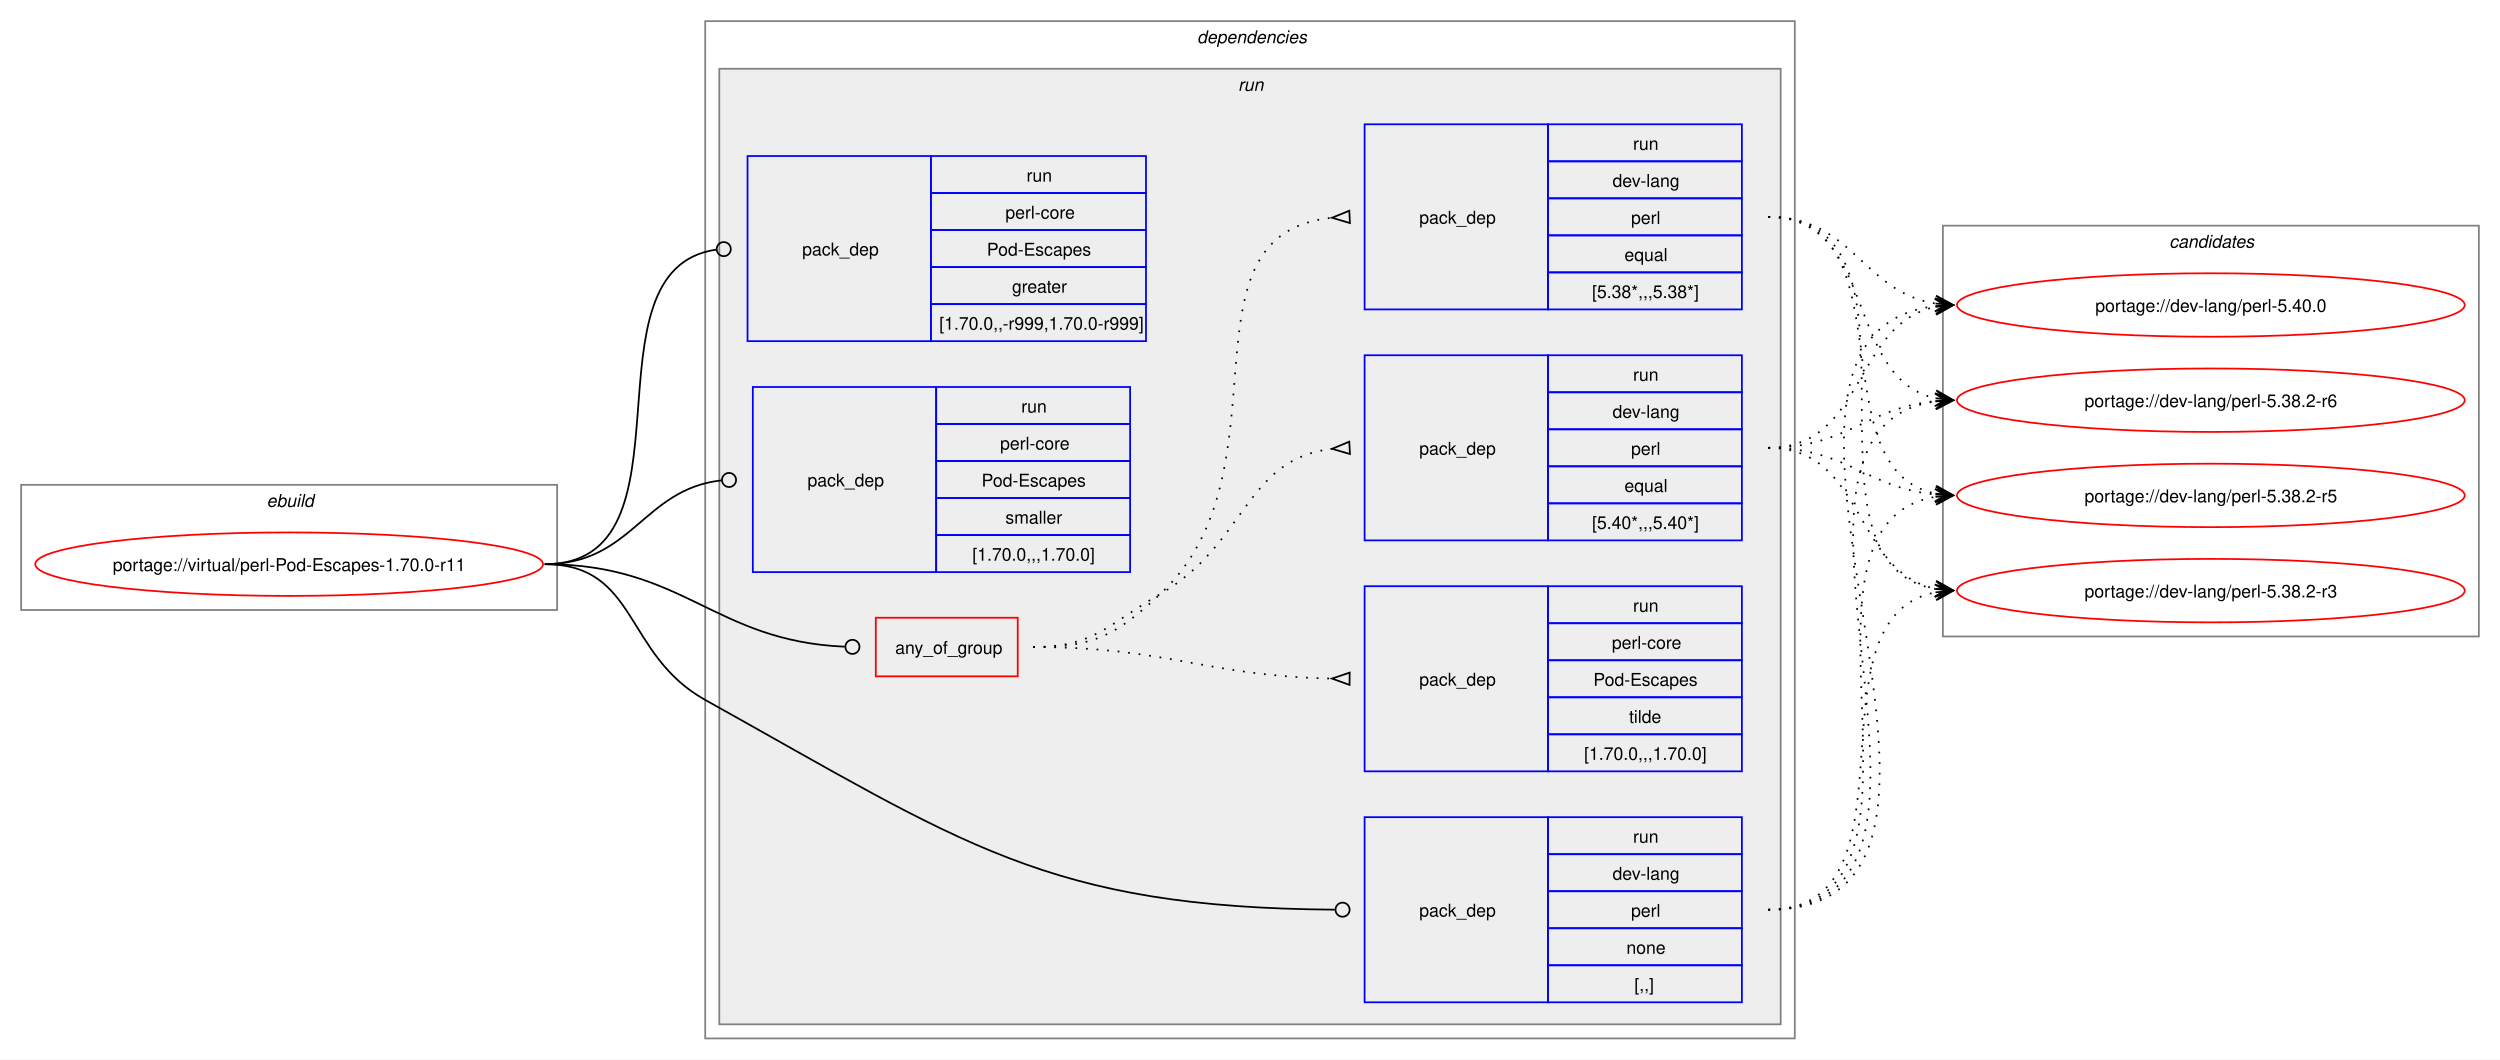
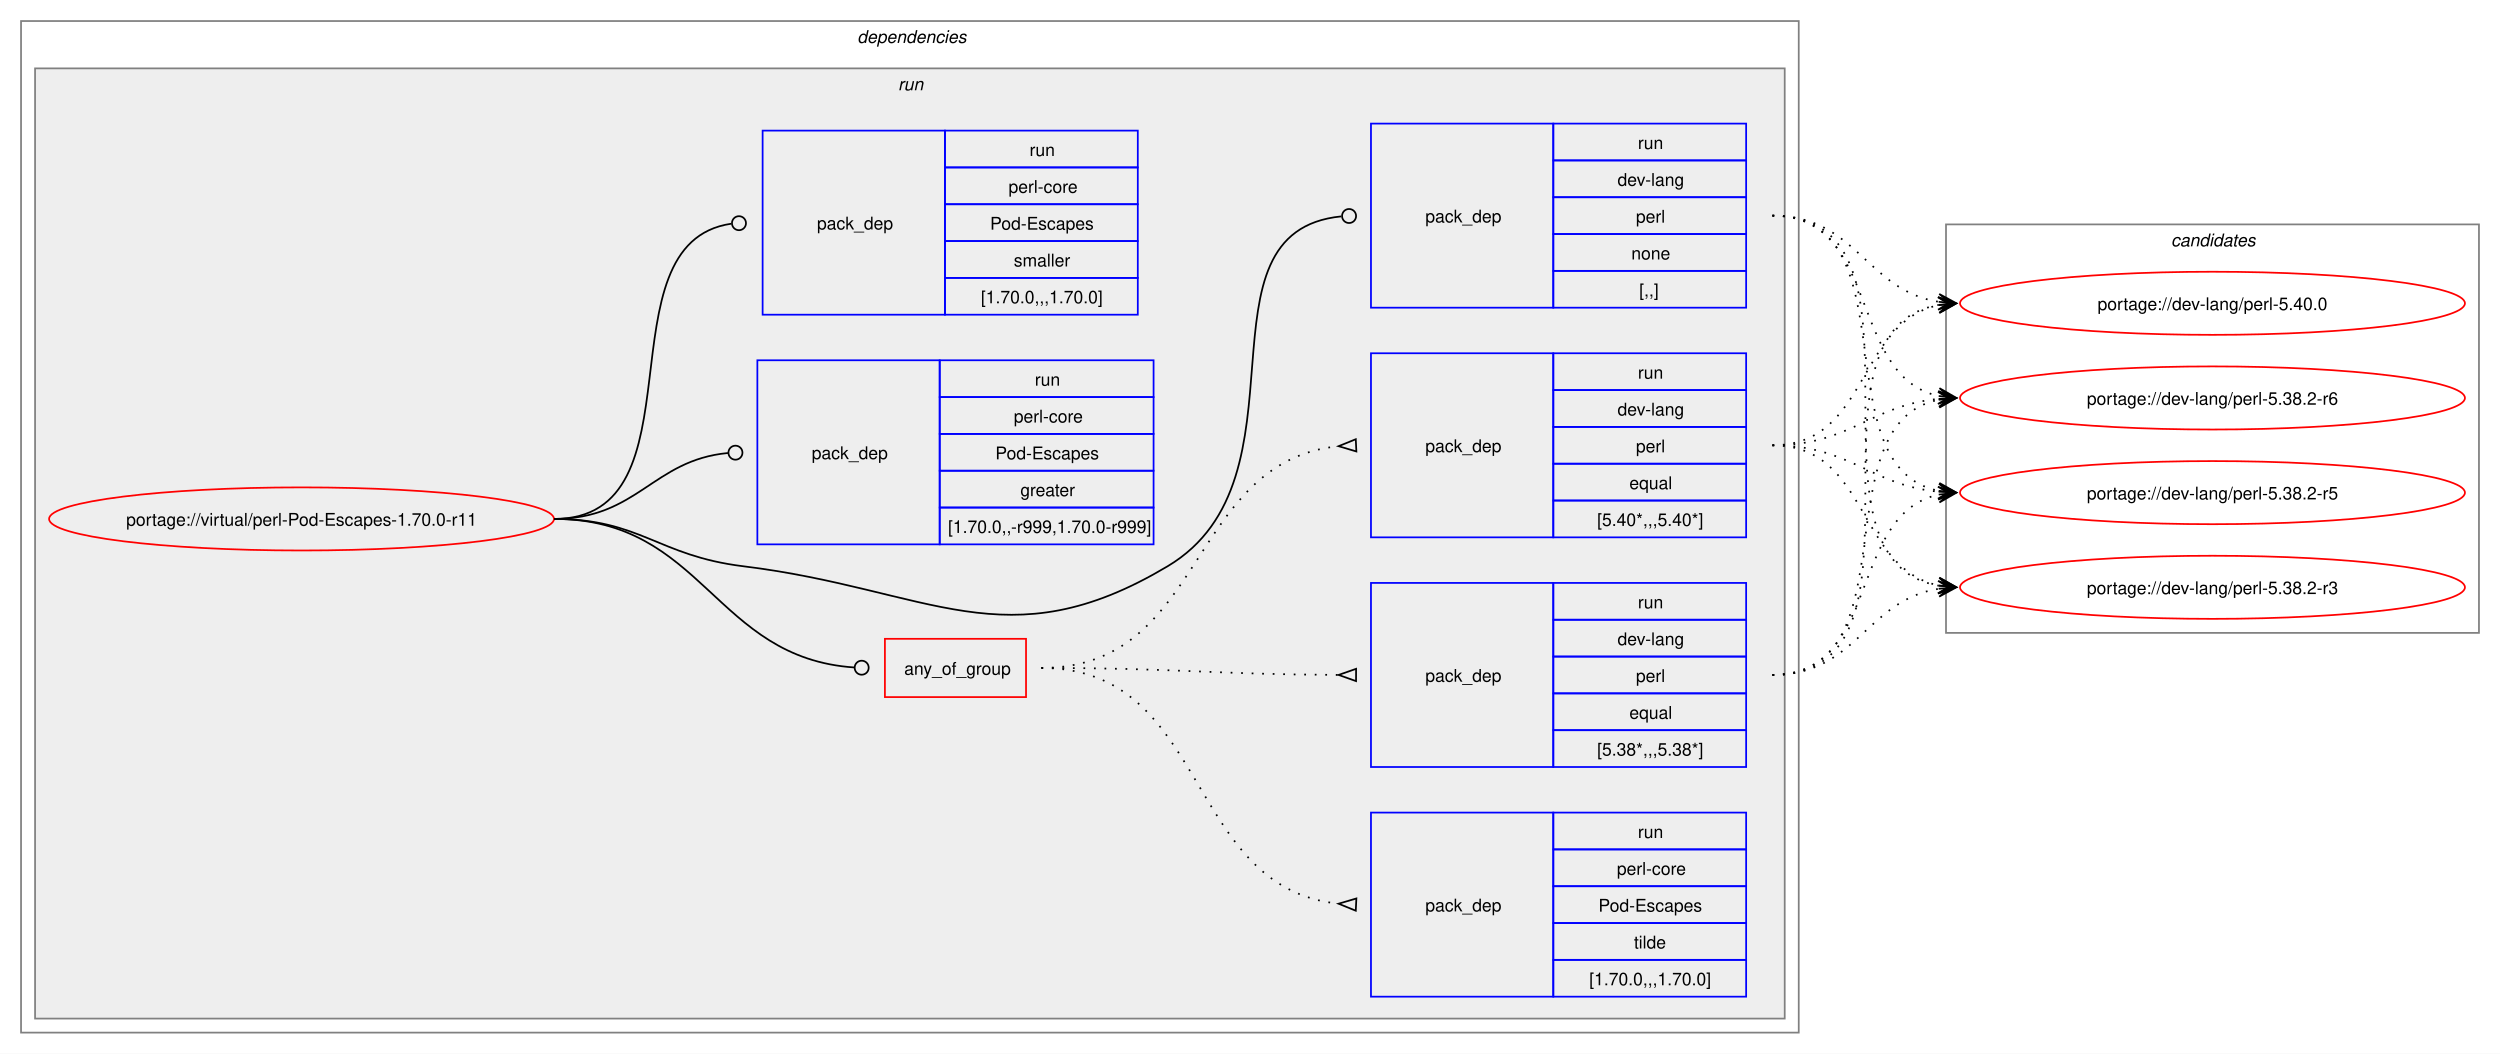
- <svg xmlns="http://www.w3.org/2000/svg" xmlns:xlink="http://www.w3.org/1999/xlink" width="1418pt" height="601pt" viewBox="0.00 0.00 1418.00 601.00">
+ <svg xmlns="http://www.w3.org/2000/svg" xmlns:xlink="http://www.w3.org/1999/xlink" width="1426pt" height="601pt" viewBox="0.00 0.00 1426.00 601.00">
  <g id="graph0" class="graph" transform="scale(1 1) rotate(0) translate(4 597)">
-     <polygon fill="white" stroke="none" points="-4,4 -4,-597 1414,-597 1414,4 -4,4" />
-     <g id="clust1" class="cluster">
-       <polygon fill="none" stroke="gray" points="8,-251 8,-322 312,-322 312,-251 8,-251" />
-       <text text-anchor="start" x="147.25" y="-309.5" font-family="Helvetica,sans-Serif" font-style="italic" font-size="10.00">ebuild</text>
-     </g>
+     <polygon fill="white" stroke="none" points="-4,4 -4,-597 1422,-597 1422,4 -4,4" />
    <g id="clust2" class="cluster">
-       <polygon fill="none" stroke="gray" points="396,-8 396,-585 1014,-585 1014,-8 396,-8" />
-       <text text-anchor="start" x="675" y="-572.5" font-family="Helvetica,sans-Serif" font-style="italic" font-size="10.00">dependencies</text>
+       <polygon fill="none" stroke="gray" points="8,-8 8,-585 1022,-585 1022,-8 8,-8" />
+       <text text-anchor="start" x="485" y="-572.5" font-family="Helvetica,sans-Serif" font-style="italic" font-size="10.00">dependencies</text>
    </g>
    <g id="clust5" class="cluster">
-       <polygon fill="#eeeeee" stroke="gray" points="404,-16 404,-558 1006,-558 1006,-16 404,-16" />
-       <text text-anchor="start" x="698.25" y="-545.5" font-family="Helvetica,sans-Serif" font-style="italic" font-size="10.00">run</text>
+       <polygon fill="#eeeeee" stroke="gray" points="16,-16 16,-558 1014,-558 1014,-16 16,-16" />
+       <text text-anchor="start" x="508.25" y="-545.5" font-family="Helvetica,sans-Serif" font-style="italic" font-size="10.00">run</text>
    </g>
    <g id="clust13" class="cluster">
-       <polygon fill="none" stroke="gray" points="1098,-236 1098,-469 1402,-469 1402,-236 1098,-236" />
-       <text text-anchor="start" x="1226.38" y="-456.5" font-family="Helvetica,sans-Serif" font-style="italic" font-size="10.00">candidates</text>
+       <polygon fill="none" stroke="gray" points="1106,-236 1106,-469 1410,-469 1410,-236 1106,-236" />
+       <text text-anchor="start" x="1234.38" y="-456.5" font-family="Helvetica,sans-Serif" font-style="italic" font-size="10.00">candidates</text>
    </g>
    <g id="node1" class="node">
      <g id="a_node1">
        <a xlink:href="../virtual/perl-Pod-Escapes-1.70.0-r11.svg" xlink:title="portage://virtual/perl-Pod-Escapes-1.70.0-r11">
-           <ellipse fill="none" stroke="red" cx="160" cy="-277" rx="144" ry="18" />
-           <text text-anchor="middle" x="160" y="-273.12" font-family="Helvetica,sans-Serif" font-size="10.00">portage://virtual/perl-Pod-Escapes-1.70.0-r11</text>
+           <ellipse fill="none" stroke="red" cx="168" cy="-301" rx="144" ry="18" />
+           <text text-anchor="middle" x="168" y="-297.12" font-family="Helvetica,sans-Serif" font-size="10.00">portage://virtual/perl-Pod-Escapes-1.70.0-r11</text>
        </a>
      </g>
    </g>
    <g id="node2" class="node">
-       <polygon fill="none" stroke="red" points="492.75,-213.38 492.75,-246.62 573.25,-246.62 573.25,-213.38 492.75,-213.38" />
-       <text text-anchor="start" x="503.75" y="-226.12" font-family="Helvetica,sans-Serif" font-size="10.00">any_of_group</text>
+       <polygon fill="none" stroke="red" points="500.75,-199.38 500.75,-232.62 581.25,-232.62 581.25,-199.38 500.75,-199.38" />
+       <text text-anchor="start" x="511.75" y="-212.12" font-family="Helvetica,sans-Serif" font-size="10.00">any_of_group</text>
    </g>
    <g id="edge4" class="edge">
-       <path fill="none" stroke="black" d="M305,-277C384.2,-277 400.58,-233.42 475.12,-230.19" />
-       <ellipse fill="none" stroke="black" cx="479.5" cy="-230.1" rx="4" ry="4" />
+       <path fill="none" stroke="black" d="M312,-301C397.53,-301 403.23,-221.55 483.46,-216.27" />
+       <ellipse fill="none" stroke="black" cx="487.5" cy="-216.14" rx="4" ry="4" />
    </g>
    <g id="node6" class="node">
-       <polygon fill="none" stroke="blue" points="770,-28.5 770,-133.5 874,-133.5 874,-28.5 770,-28.5" />
-       <text text-anchor="start" x="801" y="-77.12" font-family="Helvetica,sans-Serif" font-size="10.00">pack_dep</text>
-       <polygon fill="none" stroke="blue" points="874,-112.5 874,-133.5 984,-133.5 984,-112.5 874,-112.5" />
-       <text text-anchor="start" x="922.25" y="-119" font-family="Helvetica,sans-Serif" font-size="10.00">run</text>
-       <polygon fill="none" stroke="blue" points="874,-91.5 874,-112.5 984,-112.5 984,-91.5 874,-91.5" />
-       <text text-anchor="start" x="910.62" y="-98" font-family="Helvetica,sans-Serif" font-size="10.00">dev-lang</text>
-       <polygon fill="none" stroke="blue" points="874,-70.5 874,-91.5 984,-91.5 984,-70.5 874,-70.5" />
-       <text text-anchor="start" x="921.12" y="-77" font-family="Helvetica,sans-Serif" font-size="10.00">perl</text>
-       <polygon fill="none" stroke="blue" points="874,-49.5 874,-70.5 984,-70.5 984,-49.5 874,-49.5" />
-       <text text-anchor="start" x="918.5" y="-56" font-family="Helvetica,sans-Serif" font-size="10.00">none</text>
-       <polygon fill="none" stroke="blue" points="874,-28.5 874,-49.5 984,-49.5 984,-28.5 874,-28.5" />
-       <text text-anchor="start" x="923" y="-35" font-family="Helvetica,sans-Serif" font-size="10.00">[,,]</text>
+       <polygon fill="none" stroke="blue" points="778,-421.5 778,-526.5 882,-526.5 882,-421.5 778,-421.5" />
+       <text text-anchor="start" x="809" y="-470.12" font-family="Helvetica,sans-Serif" font-size="10.00">pack_dep</text>
+       <polygon fill="none" stroke="blue" points="882,-505.5 882,-526.5 992,-526.5 992,-505.5 882,-505.5" />
+       <text text-anchor="start" x="930.25" y="-512" font-family="Helvetica,sans-Serif" font-size="10.00">run</text>
+       <polygon fill="none" stroke="blue" points="882,-484.5 882,-505.5 992,-505.5 992,-484.5 882,-484.5" />
+       <text text-anchor="start" x="918.62" y="-491" font-family="Helvetica,sans-Serif" font-size="10.00">dev-lang</text>
+       <polygon fill="none" stroke="blue" points="882,-463.5 882,-484.5 992,-484.5 992,-463.5 882,-463.5" />
+       <text text-anchor="start" x="929.12" y="-470" font-family="Helvetica,sans-Serif" font-size="10.00">perl</text>
+       <polygon fill="none" stroke="blue" points="882,-442.5 882,-463.5 992,-463.5 992,-442.5 882,-442.5" />
+       <text text-anchor="start" x="926.5" y="-449" font-family="Helvetica,sans-Serif" font-size="10.00">none</text>
+       <polygon fill="none" stroke="blue" points="882,-421.5 882,-442.5 992,-442.5 992,-421.5 882,-421.5" />
+       <text text-anchor="start" x="931" y="-428" font-family="Helvetica,sans-Serif" font-size="10.00">[,,]</text>
    </g>
    <g id="edge5" class="edge">
-       <path fill="none" stroke="black" d="M305,-277C357.98,-277 349.72,-225.79 396,-200 542.8,-118.21 589.32,-82.27 753.09,-81.03" />
-       <ellipse fill="none" stroke="black" cx="757.5" cy="-81.02" rx="4" ry="4" />
+       <path fill="none" stroke="black" d="M312,-301C361.48,-301 370.89,-280.05 420,-274 526.75,-260.86 569.63,-218.9 662,-274 746.05,-324.13 673.8,-464.83 761.05,-473.57" />
+       <ellipse fill="none" stroke="black" cx="765.51" cy="-473.79" rx="4" ry="4" />
    </g>
    <g id="node7" class="node">
-       <polygon fill="none" stroke="blue" points="420,-403.5 420,-508.5 524,-508.5 524,-403.5 420,-403.5" />
-       <text text-anchor="start" x="451" y="-452.12" font-family="Helvetica,sans-Serif" font-size="10.00">pack_dep</text>
-       <polygon fill="none" stroke="blue" points="524,-487.5 524,-508.5 646,-508.5 646,-487.5 524,-487.5" />
-       <text text-anchor="start" x="578.25" y="-494" font-family="Helvetica,sans-Serif" font-size="10.00">run</text>
-       <polygon fill="none" stroke="blue" points="524,-466.5 524,-487.5 646,-487.5 646,-466.5 524,-466.5" />
-       <text text-anchor="start" x="566.25" y="-473" font-family="Helvetica,sans-Serif" font-size="10.00">perl-core</text>
-       <polygon fill="none" stroke="blue" points="524,-445.5 524,-466.5 646,-466.5 646,-445.5 524,-445.5" />
-       <text text-anchor="start" x="555.75" y="-452" font-family="Helvetica,sans-Serif" font-size="10.00">Pod-Escapes</text>
-       <polygon fill="none" stroke="blue" points="524,-424.5 524,-445.5 646,-445.5 646,-424.5 524,-424.5" />
-       <text text-anchor="start" x="570" y="-431" font-family="Helvetica,sans-Serif" font-size="10.00">greater</text>
-       <polygon fill="none" stroke="blue" points="524,-403.5 524,-424.5 646,-424.5 646,-403.5 524,-403.5" />
-       <text text-anchor="start" x="528.75" y="-410" font-family="Helvetica,sans-Serif" font-size="10.00">[1.70.0,,-r999,1.70.0-r999]</text>
+       <polygon fill="none" stroke="blue" points="428,-286.5 428,-391.5 532,-391.5 532,-286.5 428,-286.5" />
+       <text text-anchor="start" x="459" y="-335.12" font-family="Helvetica,sans-Serif" font-size="10.00">pack_dep</text>
+       <polygon fill="none" stroke="blue" points="532,-370.5 532,-391.5 654,-391.5 654,-370.5 532,-370.5" />
+       <text text-anchor="start" x="586.25" y="-377" font-family="Helvetica,sans-Serif" font-size="10.00">run</text>
+       <polygon fill="none" stroke="blue" points="532,-349.5 532,-370.5 654,-370.5 654,-349.5 532,-349.5" />
+       <text text-anchor="start" x="574.25" y="-356" font-family="Helvetica,sans-Serif" font-size="10.00">perl-core</text>
+       <polygon fill="none" stroke="blue" points="532,-328.5 532,-349.5 654,-349.5 654,-328.5 532,-328.5" />
+       <text text-anchor="start" x="563.75" y="-335" font-family="Helvetica,sans-Serif" font-size="10.00">Pod-Escapes</text>
+       <polygon fill="none" stroke="blue" points="532,-307.5 532,-328.5 654,-328.5 654,-307.5 532,-307.5" />
+       <text text-anchor="start" x="578" y="-314" font-family="Helvetica,sans-Serif" font-size="10.00">greater</text>
+       <polygon fill="none" stroke="blue" points="532,-286.5 532,-307.5 654,-307.5 654,-286.5 532,-286.5" />
+       <text text-anchor="start" x="536.75" y="-293" font-family="Helvetica,sans-Serif" font-size="10.00">[1.70.0,,-r999,1.70.0-r999]</text>
    </g>
    <g id="edge6" class="edge">
-       <path fill="none" stroke="black" d="M305,-277C394.39,-277 323.59,-444.31 402.34,-455.42" />
-       <ellipse fill="none" stroke="black" cx="406.51" cy="-455.7" rx="4" ry="4" />
+       <path fill="none" stroke="black" d="M312,-301C359.8,-301 368.2,-334.54 411.23,-338.6" />
+       <ellipse fill="none" stroke="black" cx="415.5" cy="-338.79" rx="4" ry="4" />
    </g>
    <g id="node8" class="node">
-       <polygon fill="none" stroke="blue" points="423,-272.5 423,-377.5 527,-377.5 527,-272.5 423,-272.5" />
-       <text text-anchor="start" x="454" y="-321.12" font-family="Helvetica,sans-Serif" font-size="10.00">pack_dep</text>
-       <polygon fill="none" stroke="blue" points="527,-356.5 527,-377.5 637,-377.5 637,-356.5 527,-356.5" />
-       <text text-anchor="start" x="575.25" y="-363" font-family="Helvetica,sans-Serif" font-size="10.00">run</text>
-       <polygon fill="none" stroke="blue" points="527,-335.5 527,-356.5 637,-356.5 637,-335.5 527,-335.5" />
-       <text text-anchor="start" x="563.25" y="-342" font-family="Helvetica,sans-Serif" font-size="10.00">perl-core</text>
-       <polygon fill="none" stroke="blue" points="527,-314.5 527,-335.5 637,-335.5 637,-314.5 527,-314.5" />
-       <text text-anchor="start" x="552.75" y="-321" font-family="Helvetica,sans-Serif" font-size="10.00">Pod-Escapes</text>
-       <polygon fill="none" stroke="blue" points="527,-293.5 527,-314.5 637,-314.5 637,-293.5 527,-293.5" />
-       <text text-anchor="start" x="566.25" y="-300" font-family="Helvetica,sans-Serif" font-size="10.00">smaller</text>
-       <polygon fill="none" stroke="blue" points="527,-272.5 527,-293.5 637,-293.5 637,-272.5 527,-272.5" />
-       <text text-anchor="start" x="547.5" y="-279" font-family="Helvetica,sans-Serif" font-size="10.00">[1.70.0,,,1.70.0]</text>
+       <polygon fill="none" stroke="blue" points="431,-417.5 431,-522.5 535,-522.5 535,-417.5 431,-417.5" />
+       <text text-anchor="start" x="462" y="-466.12" font-family="Helvetica,sans-Serif" font-size="10.00">pack_dep</text>
+       <polygon fill="none" stroke="blue" points="535,-501.5 535,-522.5 645,-522.5 645,-501.5 535,-501.5" />
+       <text text-anchor="start" x="583.25" y="-508" font-family="Helvetica,sans-Serif" font-size="10.00">run</text>
+       <polygon fill="none" stroke="blue" points="535,-480.5 535,-501.5 645,-501.5 645,-480.5 535,-480.5" />
+       <text text-anchor="start" x="571.25" y="-487" font-family="Helvetica,sans-Serif" font-size="10.00">perl-core</text>
+       <polygon fill="none" stroke="blue" points="535,-459.5 535,-480.5 645,-480.5 645,-459.5 535,-459.5" />
+       <text text-anchor="start" x="560.75" y="-466" font-family="Helvetica,sans-Serif" font-size="10.00">Pod-Escapes</text>
+       <polygon fill="none" stroke="blue" points="535,-438.5 535,-459.5 645,-459.5 645,-438.5 535,-438.5" />
+       <text text-anchor="start" x="574.25" y="-445" font-family="Helvetica,sans-Serif" font-size="10.00">smaller</text>
+       <polygon fill="none" stroke="blue" points="535,-417.5 535,-438.5 645,-438.5 645,-417.5 535,-417.5" />
+       <text text-anchor="start" x="555.5" y="-424" font-family="Helvetica,sans-Serif" font-size="10.00">[1.70.0,,,1.70.0]</text>
    </g>
    <g id="edge7" class="edge">
-       <path fill="none" stroke="black" d="M305,-277C354.83,-277 360.53,-319.54 405.19,-324.52" />
-       <ellipse fill="none" stroke="black" cx="409.51" cy="-324.76" rx="4" ry="4" />
+       <path fill="none" stroke="black" d="M312,-301C398.47,-301 337.05,-458.33 413.12,-469.39" />
+       <ellipse fill="none" stroke="black" cx="417.51" cy="-469.69" rx="4" ry="4" />
    </g>
    <g id="node3" class="node">
-       <polygon fill="none" stroke="blue" points="770,-290.5 770,-395.5 874,-395.5 874,-290.5 770,-290.5" />
-       <text text-anchor="start" x="801" y="-339.12" font-family="Helvetica,sans-Serif" font-size="10.00">pack_dep</text>
-       <polygon fill="none" stroke="blue" points="874,-374.5 874,-395.5 984,-395.5 984,-374.5 874,-374.5" />
-       <text text-anchor="start" x="922.25" y="-381" font-family="Helvetica,sans-Serif" font-size="10.00">run</text>
-       <polygon fill="none" stroke="blue" points="874,-353.5 874,-374.5 984,-374.5 984,-353.5 874,-353.5" />
-       <text text-anchor="start" x="910.62" y="-360" font-family="Helvetica,sans-Serif" font-size="10.00">dev-lang</text>
-       <polygon fill="none" stroke="blue" points="874,-332.5 874,-353.5 984,-353.5 984,-332.5 874,-332.5" />
-       <text text-anchor="start" x="921.12" y="-339" font-family="Helvetica,sans-Serif" font-size="10.00">perl</text>
-       <polygon fill="none" stroke="blue" points="874,-311.5 874,-332.5 984,-332.5 984,-311.5 874,-311.5" />
-       <text text-anchor="start" x="917.38" y="-318" font-family="Helvetica,sans-Serif" font-size="10.00">equal</text>
-       <polygon fill="none" stroke="blue" points="874,-290.5 874,-311.5 984,-311.5 984,-290.5 874,-290.5" />
-       <text text-anchor="start" x="899" y="-297" font-family="Helvetica,sans-Serif" font-size="10.00">[5.40*,,,5.40*]</text>
+       <polygon fill="none" stroke="blue" points="778,-290.5 778,-395.5 882,-395.5 882,-290.5 778,-290.5" />
+       <text text-anchor="start" x="809" y="-339.12" font-family="Helvetica,sans-Serif" font-size="10.00">pack_dep</text>
+       <polygon fill="none" stroke="blue" points="882,-374.5 882,-395.5 992,-395.5 992,-374.5 882,-374.5" />
+       <text text-anchor="start" x="930.25" y="-381" font-family="Helvetica,sans-Serif" font-size="10.00">run</text>
+       <polygon fill="none" stroke="blue" points="882,-353.5 882,-374.5 992,-374.5 992,-353.5 882,-353.5" />
+       <text text-anchor="start" x="918.62" y="-360" font-family="Helvetica,sans-Serif" font-size="10.00">dev-lang</text>
+       <polygon fill="none" stroke="blue" points="882,-332.5 882,-353.5 992,-353.5 992,-332.5 882,-332.5" />
+       <text text-anchor="start" x="929.12" y="-339" font-family="Helvetica,sans-Serif" font-size="10.00">perl</text>
+       <polygon fill="none" stroke="blue" points="882,-311.5 882,-332.5 992,-332.5 992,-311.5 882,-311.5" />
+       <text text-anchor="start" x="925.38" y="-318" font-family="Helvetica,sans-Serif" font-size="10.00">equal</text>
+       <polygon fill="none" stroke="blue" points="882,-290.5 882,-311.5 992,-311.5 992,-290.5 882,-290.5" />
+       <text text-anchor="start" x="907" y="-297" font-family="Helvetica,sans-Serif" font-size="10.00">[5.40*,,,5.40*]</text>
    </g>
    <g id="edge1" class="edge">
-       <path fill="none" stroke="black" stroke-dasharray="1,5" d="M582,-230C616.67,-230 624,-242.62 654,-260 703.21,-288.51 701.85,-336.71 751.7,-342.44" />
-       <polygon fill="none" stroke="black" points="761.31,-346.47 751.52,-342.43 761.69,-339.48 761.31,-346.47" />
+       <path fill="none" stroke="black" stroke-dasharray="1,5" d="M590,-216C684.27,-216 673.11,-333.75 759.56,-342.49" />
+       <polygon fill="none" stroke="black" points="769.33,-346.47 759.51,-342.49 769.67,-339.48 769.33,-346.47" />
    </g>
    <g id="node4" class="node">
-       <polygon fill="none" stroke="blue" points="770,-421.5 770,-526.5 874,-526.5 874,-421.5 770,-421.5" />
-       <text text-anchor="start" x="801" y="-470.12" font-family="Helvetica,sans-Serif" font-size="10.00">pack_dep</text>
-       <polygon fill="none" stroke="blue" points="874,-505.5 874,-526.5 984,-526.5 984,-505.5 874,-505.5" />
-       <text text-anchor="start" x="922.25" y="-512" font-family="Helvetica,sans-Serif" font-size="10.00">run</text>
-       <polygon fill="none" stroke="blue" points="874,-484.5 874,-505.5 984,-505.5 984,-484.5 874,-484.5" />
-       <text text-anchor="start" x="910.62" y="-491" font-family="Helvetica,sans-Serif" font-size="10.00">dev-lang</text>
-       <polygon fill="none" stroke="blue" points="874,-463.5 874,-484.5 984,-484.5 984,-463.5 874,-463.5" />
-       <text text-anchor="start" x="921.12" y="-470" font-family="Helvetica,sans-Serif" font-size="10.00">perl</text>
-       <polygon fill="none" stroke="blue" points="874,-442.5 874,-463.5 984,-463.5 984,-442.5 874,-442.5" />
-       <text text-anchor="start" x="917.38" y="-449" font-family="Helvetica,sans-Serif" font-size="10.00">equal</text>
-       <polygon fill="none" stroke="blue" points="874,-421.5 874,-442.5 984,-442.5 984,-421.5 874,-421.5" />
-       <text text-anchor="start" x="899" y="-428" font-family="Helvetica,sans-Serif" font-size="10.00">[5.38*,,,5.38*]</text>
+       <polygon fill="none" stroke="blue" points="778,-159.5 778,-264.5 882,-264.5 882,-159.5 778,-159.5" />
+       <text text-anchor="start" x="809" y="-208.12" font-family="Helvetica,sans-Serif" font-size="10.00">pack_dep</text>
+       <polygon fill="none" stroke="blue" points="882,-243.5 882,-264.5 992,-264.5 992,-243.5 882,-243.5" />
+       <text text-anchor="start" x="930.25" y="-250" font-family="Helvetica,sans-Serif" font-size="10.00">run</text>
+       <polygon fill="none" stroke="blue" points="882,-222.5 882,-243.5 992,-243.5 992,-222.5 882,-222.5" />
+       <text text-anchor="start" x="918.62" y="-229" font-family="Helvetica,sans-Serif" font-size="10.00">dev-lang</text>
+       <polygon fill="none" stroke="blue" points="882,-201.5 882,-222.5 992,-222.5 992,-201.5 882,-201.5" />
+       <text text-anchor="start" x="929.12" y="-208" font-family="Helvetica,sans-Serif" font-size="10.00">perl</text>
+       <polygon fill="none" stroke="blue" points="882,-180.5 882,-201.5 992,-201.5 992,-180.5 882,-180.5" />
+       <text text-anchor="start" x="925.38" y="-187" font-family="Helvetica,sans-Serif" font-size="10.00">equal</text>
+       <polygon fill="none" stroke="blue" points="882,-159.5 882,-180.5 992,-180.5 992,-159.5 882,-159.5" />
+       <text text-anchor="start" x="907" y="-166" font-family="Helvetica,sans-Serif" font-size="10.00">[5.38*,,,5.38*]</text>
    </g>
    <g id="edge2" class="edge">
-       <path fill="none" stroke="black" stroke-dasharray="1,5" d="M582,-230C616.67,-230 628.61,-236.39 654,-260 729.27,-330 660.65,-464.14 751.43,-473.48" />
-       <polygon fill="none" stroke="black" points="761.33,-477.47 751.51,-473.49 761.67,-470.48 761.33,-477.47" />
+       <path fill="none" stroke="black" stroke-dasharray="1,5" d="M590,-216C666.43,-216 688.07,-212.35 759.57,-212.02" />
+       <polygon fill="none" stroke="black" points="769.51,-215.5 759.5,-212.02 769.49,-208.5 769.51,-215.5" />
    </g>
    <g id="node5" class="node">
-       <polygon fill="none" stroke="blue" points="770,-159.5 770,-264.5 874,-264.5 874,-159.5 770,-159.5" />
-       <text text-anchor="start" x="801" y="-208.12" font-family="Helvetica,sans-Serif" font-size="10.00">pack_dep</text>
-       <polygon fill="none" stroke="blue" points="874,-243.5 874,-264.5 984,-264.5 984,-243.5 874,-243.5" />
-       <text text-anchor="start" x="922.25" y="-250" font-family="Helvetica,sans-Serif" font-size="10.00">run</text>
-       <polygon fill="none" stroke="blue" points="874,-222.5 874,-243.5 984,-243.5 984,-222.5 874,-222.5" />
-       <text text-anchor="start" x="910.25" y="-229" font-family="Helvetica,sans-Serif" font-size="10.00">perl-core</text>
-       <polygon fill="none" stroke="blue" points="874,-201.5 874,-222.5 984,-222.5 984,-201.5 874,-201.5" />
-       <text text-anchor="start" x="899.75" y="-208" font-family="Helvetica,sans-Serif" font-size="10.00">Pod-Escapes</text>
-       <polygon fill="none" stroke="blue" points="874,-180.5 874,-201.5 984,-201.5 984,-180.5 874,-180.5" />
-       <text text-anchor="start" x="920" y="-187" font-family="Helvetica,sans-Serif" font-size="10.00">tilde</text>
-       <polygon fill="none" stroke="blue" points="874,-159.5 874,-180.5 984,-180.5 984,-159.5 874,-159.5" />
-       <text text-anchor="start" x="894.5" y="-166" font-family="Helvetica,sans-Serif" font-size="10.00">[1.70.0,,,1.70.0]</text>
+       <polygon fill="none" stroke="blue" points="778,-28.5 778,-133.5 882,-133.5 882,-28.5 778,-28.5" />
+       <text text-anchor="start" x="809" y="-77.12" font-family="Helvetica,sans-Serif" font-size="10.00">pack_dep</text>
+       <polygon fill="none" stroke="blue" points="882,-112.5 882,-133.5 992,-133.5 992,-112.5 882,-112.5" />
+       <text text-anchor="start" x="930.25" y="-119" font-family="Helvetica,sans-Serif" font-size="10.00">run</text>
+       <polygon fill="none" stroke="blue" points="882,-91.5 882,-112.5 992,-112.5 992,-91.5 882,-91.5" />
+       <text text-anchor="start" x="918.25" y="-98" font-family="Helvetica,sans-Serif" font-size="10.00">perl-core</text>
+       <polygon fill="none" stroke="blue" points="882,-70.5 882,-91.5 992,-91.5 992,-70.5 882,-70.5" />
+       <text text-anchor="start" x="907.75" y="-77" font-family="Helvetica,sans-Serif" font-size="10.00">Pod-Escapes</text>
+       <polygon fill="none" stroke="blue" points="882,-49.5 882,-70.5 992,-70.5 992,-49.5 882,-49.5" />
+       <text text-anchor="start" x="928" y="-56" font-family="Helvetica,sans-Serif" font-size="10.00">tilde</text>
+       <polygon fill="none" stroke="blue" points="882,-28.5 882,-49.5 992,-49.5 992,-28.5 882,-28.5" />
+       <text text-anchor="start" x="902.5" y="-35" font-family="Helvetica,sans-Serif" font-size="10.00">[1.70.0,,,1.70.0]</text>
    </g>
    <g id="edge3" class="edge">
-       <path fill="none" stroke="black" stroke-dasharray="1,5" d="M582,-230C658.79,-230 679.75,-213.58 751.52,-212.11" />
-       <polygon fill="none" stroke="black" points="761.54,-215.5 751.5,-212.11 761.46,-208.51 761.54,-215.5" />
+       <path fill="none" stroke="black" stroke-dasharray="1,5" d="M590,-216C686.39,-216 671.29,-90.58 759.62,-81.52" />
+       <polygon fill="none" stroke="black" points="769.67,-84.52 759.51,-81.52 769.33,-77.53 769.67,-84.52" />
    </g>
    <g id="node9" class="node">
      <g id="a_node9">
        <a xlink:href="../dev-lang/perl-5.40.0.svg" xlink:title="portage://dev-lang/perl-5.40.0">
-           <ellipse fill="none" stroke="red" cx="1250" cy="-424" rx="144" ry="18" />
-           <text text-anchor="middle" x="1250" y="-420.12" font-family="Helvetica,sans-Serif" font-size="10.00">portage://dev-lang/perl-5.40.0</text>
+           <ellipse fill="none" stroke="red" cx="1258" cy="-424" rx="144" ry="18" />
+           <text text-anchor="middle" x="1258" y="-420.12" font-family="Helvetica,sans-Serif" font-size="10.00">portage://dev-lang/perl-5.40.0</text>
        </a>
      </g>
    </g>
    <g id="edge8" class="edge">
-       <path fill="none" stroke="black" stroke-dasharray="1,5" d="M999,-343C1054.35,-343 1047.06,-413.6 1094.1,-422.98" />
-       <polygon fill="black" stroke="black" points="1103.79,-423.89 1093.41,-427.43 1100.02,-423.53 1093.83,-422.95 1093.83,-422.95 1093.83,-422.95 1100.02,-423.53 1094.25,-418.47 1103.79,-423.89" />
+       <path fill="none" stroke="black" stroke-dasharray="1,5" d="M1007,-343C1062.35,-343 1055.06,-413.6 1102.1,-422.98" />
+       <polygon fill="black" stroke="black" points="1111.79,-423.89 1101.41,-427.43 1108.02,-423.53 1101.83,-422.95 1101.83,-422.95 1101.83,-422.95 1108.02,-423.53 1102.25,-418.47 1111.79,-423.89" />
    </g>
    <g id="node10" class="node">
      <g id="a_node10">
        <a xlink:href="../dev-lang/perl-5.38.2-r6.svg" xlink:title="portage://dev-lang/perl-5.38.2-r6">
-           <ellipse fill="none" stroke="red" cx="1250" cy="-370" rx="144" ry="18" />
-           <text text-anchor="middle" x="1250" y="-366.12" font-family="Helvetica,sans-Serif" font-size="10.00">portage://dev-lang/perl-5.38.2-r6</text>
+           <ellipse fill="none" stroke="red" cx="1258" cy="-370" rx="144" ry="18" />
+           <text text-anchor="middle" x="1258" y="-366.12" font-family="Helvetica,sans-Serif" font-size="10.00">portage://dev-lang/perl-5.38.2-r6</text>
        </a>
      </g>
    </g>
    <g id="edge9" class="edge">
-       <path fill="none" stroke="black" stroke-dasharray="1,5" d="M999,-343C1043.63,-343 1054.68,-365.75 1093.8,-369.48" />
-       <polygon fill="black" stroke="black" points="1103.78,-369.94 1093.59,-373.98 1100.01,-369.77 1093.79,-369.48 1093.79,-369.48 1093.79,-369.48 1100.01,-369.77 1094,-364.99 1103.78,-369.94" />
+       <path fill="none" stroke="black" stroke-dasharray="1,5" d="M1007,-343C1051.63,-343 1062.68,-365.75 1101.8,-369.48" />
+       <polygon fill="black" stroke="black" points="1111.78,-369.94 1101.59,-373.98 1108.01,-369.77 1101.79,-369.48 1101.79,-369.48 1101.79,-369.48 1108.01,-369.77 1102,-364.99 1111.78,-369.94" />
    </g>
    <g id="node11" class="node">
      <g id="a_node11">
        <a xlink:href="../dev-lang/perl-5.38.2-r5.svg" xlink:title="portage://dev-lang/perl-5.38.2-r5">
-           <ellipse fill="none" stroke="red" cx="1250" cy="-316" rx="144" ry="18" />
-           <text text-anchor="middle" x="1250" y="-312.12" font-family="Helvetica,sans-Serif" font-size="10.00">portage://dev-lang/perl-5.38.2-r5</text>
+           <ellipse fill="none" stroke="red" cx="1258" cy="-316" rx="144" ry="18" />
+           <text text-anchor="middle" x="1258" y="-312.12" font-family="Helvetica,sans-Serif" font-size="10.00">portage://dev-lang/perl-5.38.2-r5</text>
        </a>
      </g>
    </g>
    <g id="edge10" class="edge">
-       <path fill="none" stroke="black" stroke-dasharray="1,5" d="M999,-343C1043.63,-343 1054.68,-320.25 1093.8,-316.52" />
-       <polygon fill="black" stroke="black" points="1103.78,-316.06 1094,-321.01 1100.01,-316.23 1093.79,-316.52 1093.79,-316.52 1093.79,-316.52 1100.01,-316.23 1093.59,-312.02 1103.78,-316.06" />
+       <path fill="none" stroke="black" stroke-dasharray="1,5" d="M1007,-343C1051.63,-343 1062.68,-320.25 1101.8,-316.52" />
+       <polygon fill="black" stroke="black" points="1111.78,-316.06 1102,-321.01 1108.01,-316.23 1101.79,-316.52 1101.79,-316.52 1101.79,-316.52 1108.01,-316.23 1101.59,-312.02 1111.78,-316.06" />
    </g>
    <g id="node12" class="node">
      <g id="a_node12">
        <a xlink:href="../dev-lang/perl-5.38.2-r3.svg" xlink:title="portage://dev-lang/perl-5.38.2-r3">
-           <ellipse fill="none" stroke="red" cx="1250" cy="-262" rx="144" ry="18" />
-           <text text-anchor="middle" x="1250" y="-258.12" font-family="Helvetica,sans-Serif" font-size="10.00">portage://dev-lang/perl-5.38.2-r3</text>
+           <ellipse fill="none" stroke="red" cx="1258" cy="-262" rx="144" ry="18" />
+           <text text-anchor="middle" x="1258" y="-258.12" font-family="Helvetica,sans-Serif" font-size="10.00">portage://dev-lang/perl-5.38.2-r3</text>
        </a>
      </g>
    </g>
    <g id="edge11" class="edge">
-       <path fill="none" stroke="black" stroke-dasharray="1,5" d="M999,-343C1054.35,-343 1047.06,-272.4 1094.1,-263.02" />
-       <polygon fill="black" stroke="black" points="1103.79,-262.11 1094.25,-267.53 1100.02,-262.47 1093.83,-263.05 1093.83,-263.05 1093.83,-263.05 1100.02,-262.47 1093.41,-258.57 1103.79,-262.11" />
+       <path fill="none" stroke="black" stroke-dasharray="1,5" d="M1007,-343C1062.35,-343 1055.06,-272.4 1102.1,-263.02" />
+       <polygon fill="black" stroke="black" points="1111.79,-262.11 1102.25,-267.53 1108.02,-262.47 1101.83,-263.05 1101.83,-263.05 1101.83,-263.05 1108.02,-262.47 1101.41,-258.57 1111.79,-262.11" />
    </g>
    <g id="edge12" class="edge">
-       <path fill="none" stroke="black" stroke-dasharray="1,5" d="M999,-474C1047.12,-474 1052.34,-431.33 1093.93,-424.83" />
-       <polygon fill="black" stroke="black" points="1103.78,-424.09 1094.15,-429.32 1100.01,-424.37 1093.81,-424.83 1093.81,-424.83 1093.81,-424.83 1100.01,-424.37 1093.48,-420.35 1103.78,-424.09" />
+       <path fill="none" stroke="black" stroke-dasharray="1,5" d="M1007,-212C1108.33,-212 1015.33,-408.16 1101.85,-423.1" />
+       <polygon fill="black" stroke="black" points="1111.79,-423.9 1101.46,-427.58 1108.02,-423.6 1101.82,-423.1 1101.82,-423.1 1101.82,-423.1 1108.02,-423.6 1102.18,-418.61 1111.79,-423.9" />
    </g>
    <g id="edge13" class="edge">
-       <path fill="none" stroke="black" stroke-dasharray="1,5" d="M999,-474C1061,-474 1041.81,-382.21 1093.98,-371.1" />
-       <polygon fill="black" stroke="black" points="1103.79,-370.12 1094.28,-375.59 1100.02,-370.5 1093.84,-371.11 1093.84,-371.11 1093.84,-371.11 1100.02,-370.5 1093.39,-366.63 1103.79,-370.12" />
+       <path fill="none" stroke="black" stroke-dasharray="1,5" d="M1007,-212C1087.6,-212 1034.03,-355.53 1102.05,-368.99" />
+       <polygon fill="black" stroke="black" points="1111.79,-369.89 1101.42,-373.45 1108.02,-369.54 1101.83,-368.97 1101.83,-368.97 1101.83,-368.97 1108.02,-369.54 1102.24,-364.49 1111.79,-369.89" />
    </g>
    <g id="edge14" class="edge">
-       <path fill="none" stroke="black" stroke-dasharray="1,5" d="M999,-474C1079.6,-474 1026.03,-330.47 1094.05,-317.01" />
-       <polygon fill="black" stroke="black" points="1103.79,-316.11 1094.24,-321.51 1100.02,-316.46 1093.83,-317.03 1093.83,-317.03 1093.83,-317.03 1100.02,-316.46 1093.42,-312.55 1103.79,-316.11" />
+       <path fill="none" stroke="black" stroke-dasharray="1,5" d="M1007,-212C1069,-212 1049.81,-303.79 1101.98,-314.9" />
+       <polygon fill="black" stroke="black" points="1111.79,-315.88 1101.39,-319.37 1108.02,-315.5 1101.84,-314.89 1101.84,-314.89 1101.84,-314.89 1108.02,-315.5 1102.28,-310.41 1111.79,-315.88" />
    </g>
    <g id="edge15" class="edge">
-       <path fill="none" stroke="black" stroke-dasharray="1,5" d="M999,-474C1100.33,-474 1007.33,-277.84 1093.85,-262.9" />
-       <polygon fill="black" stroke="black" points="1103.79,-262.1 1094.18,-267.39 1100.02,-262.4 1093.82,-262.9 1093.82,-262.9 1093.82,-262.9 1100.02,-262.4 1093.46,-258.42 1103.79,-262.1" />
+       <path fill="none" stroke="black" stroke-dasharray="1,5" d="M1007,-212C1055.12,-212 1060.34,-254.67 1101.93,-261.17" />
+       <polygon fill="black" stroke="black" points="1111.78,-261.91 1101.48,-265.65 1108.01,-261.63 1101.81,-261.17 1101.81,-261.17 1101.81,-261.17 1108.01,-261.63 1102.15,-256.68 1111.78,-261.91" />
    </g>
    <g id="edge16" class="edge">
-       <path fill="none" stroke="black" stroke-dasharray="1,5" d="M999,-81C1154.66,-81 955.63,-407.46 1093.97,-423.4" />
-       <polygon fill="black" stroke="black" points="1103.78,-423.93 1093.55,-427.88 1100.01,-423.73 1093.8,-423.39 1093.8,-423.39 1093.8,-423.39 1100.01,-423.73 1094.04,-418.89 1103.78,-423.93" />
+       <path fill="none" stroke="black" stroke-dasharray="1,5" d="M1007,-474C1055.12,-474 1060.34,-431.33 1101.93,-424.83" />
+       <polygon fill="black" stroke="black" points="1111.78,-424.09 1102.15,-429.32 1108.01,-424.37 1101.81,-424.83 1101.81,-424.83 1101.81,-424.83 1108.01,-424.37 1101.48,-420.35 1111.78,-424.09" />
    </g>
    <g id="edge17" class="edge">
-       <path fill="none" stroke="black" stroke-dasharray="1,5" d="M999,-81C1131.94,-81 977.44,-353.86 1094.1,-369.32" />
-       <polygon fill="black" stroke="black" points="1103.78,-369.92 1093.52,-373.79 1100.01,-369.69 1093.8,-369.3 1093.8,-369.3 1093.8,-369.3 1100.01,-369.69 1094.08,-364.81 1103.78,-369.92" />
+       <path fill="none" stroke="black" stroke-dasharray="1,5" d="M1007,-474C1069,-474 1049.81,-382.21 1101.98,-371.1" />
+       <polygon fill="black" stroke="black" points="1111.79,-370.12 1102.28,-375.59 1108.02,-370.5 1101.84,-371.11 1101.84,-371.11 1101.84,-371.11 1108.02,-370.5 1101.39,-366.63 1111.79,-370.12" />
    </g>
    <g id="edge18" class="edge">
-       <path fill="none" stroke="black" stroke-dasharray="1,5" d="M999,-81C1109.66,-81 998.56,-300.21 1094.07,-315.2" />
-       <polygon fill="black" stroke="black" points="1103.78,-315.91 1093.48,-319.66 1100.01,-315.63 1093.81,-315.18 1093.81,-315.18 1093.81,-315.18 1100.01,-315.63 1094.14,-310.69 1103.78,-315.91" />
+       <path fill="none" stroke="black" stroke-dasharray="1,5" d="M1007,-474C1087.6,-474 1034.03,-330.47 1102.05,-317.01" />
+       <polygon fill="black" stroke="black" points="1111.79,-316.11 1102.24,-321.51 1108.02,-316.46 1101.83,-317.03 1101.83,-317.03 1101.83,-317.03 1108.02,-316.46 1101.42,-312.55 1111.79,-316.11" />
    </g>
    <g id="edge19" class="edge">
-       <path fill="none" stroke="black" stroke-dasharray="1,5" d="M999,-81C1088.22,-81 1018.37,-246.78 1093.92,-261.03" />
-       <polygon fill="black" stroke="black" points="1103.79,-261.89 1093.43,-265.5 1100.02,-261.56 1093.82,-261.02 1093.82,-261.02 1093.82,-261.02 1100.02,-261.56 1094.22,-256.54 1103.79,-261.89" />
+       <path fill="none" stroke="black" stroke-dasharray="1,5" d="M1007,-474C1108.33,-474 1015.33,-277.84 1101.85,-262.9" />
+       <polygon fill="black" stroke="black" points="1111.79,-262.1 1102.18,-267.39 1108.02,-262.4 1101.82,-262.9 1101.82,-262.9 1101.82,-262.9 1108.02,-262.4 1101.46,-258.42 1111.79,-262.1" />
    </g>
  </g>
</svg>
